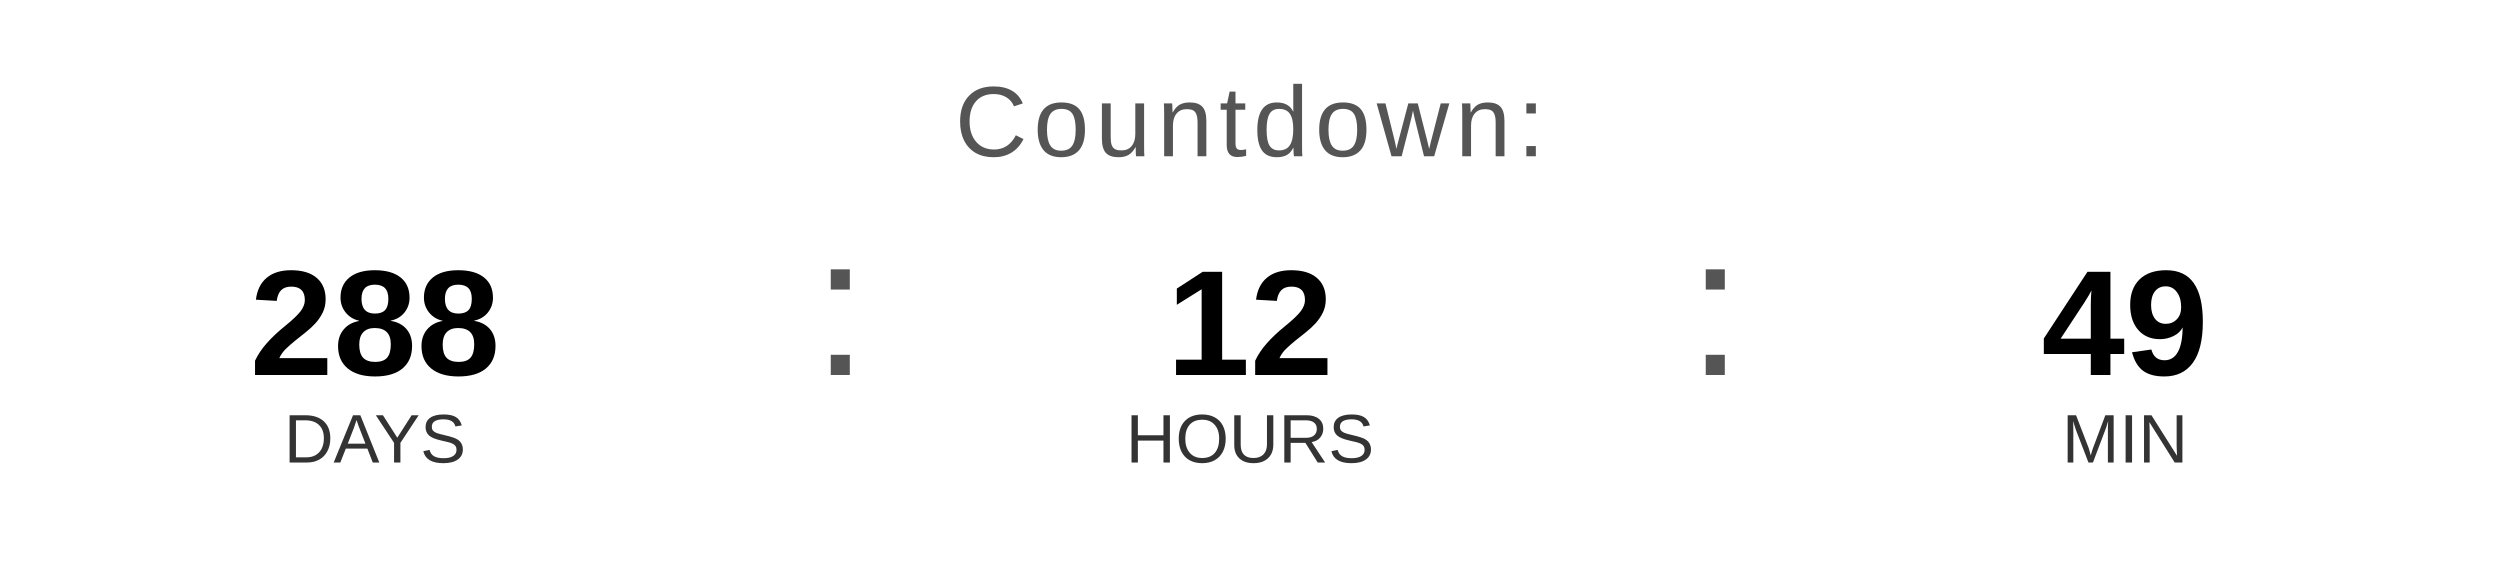
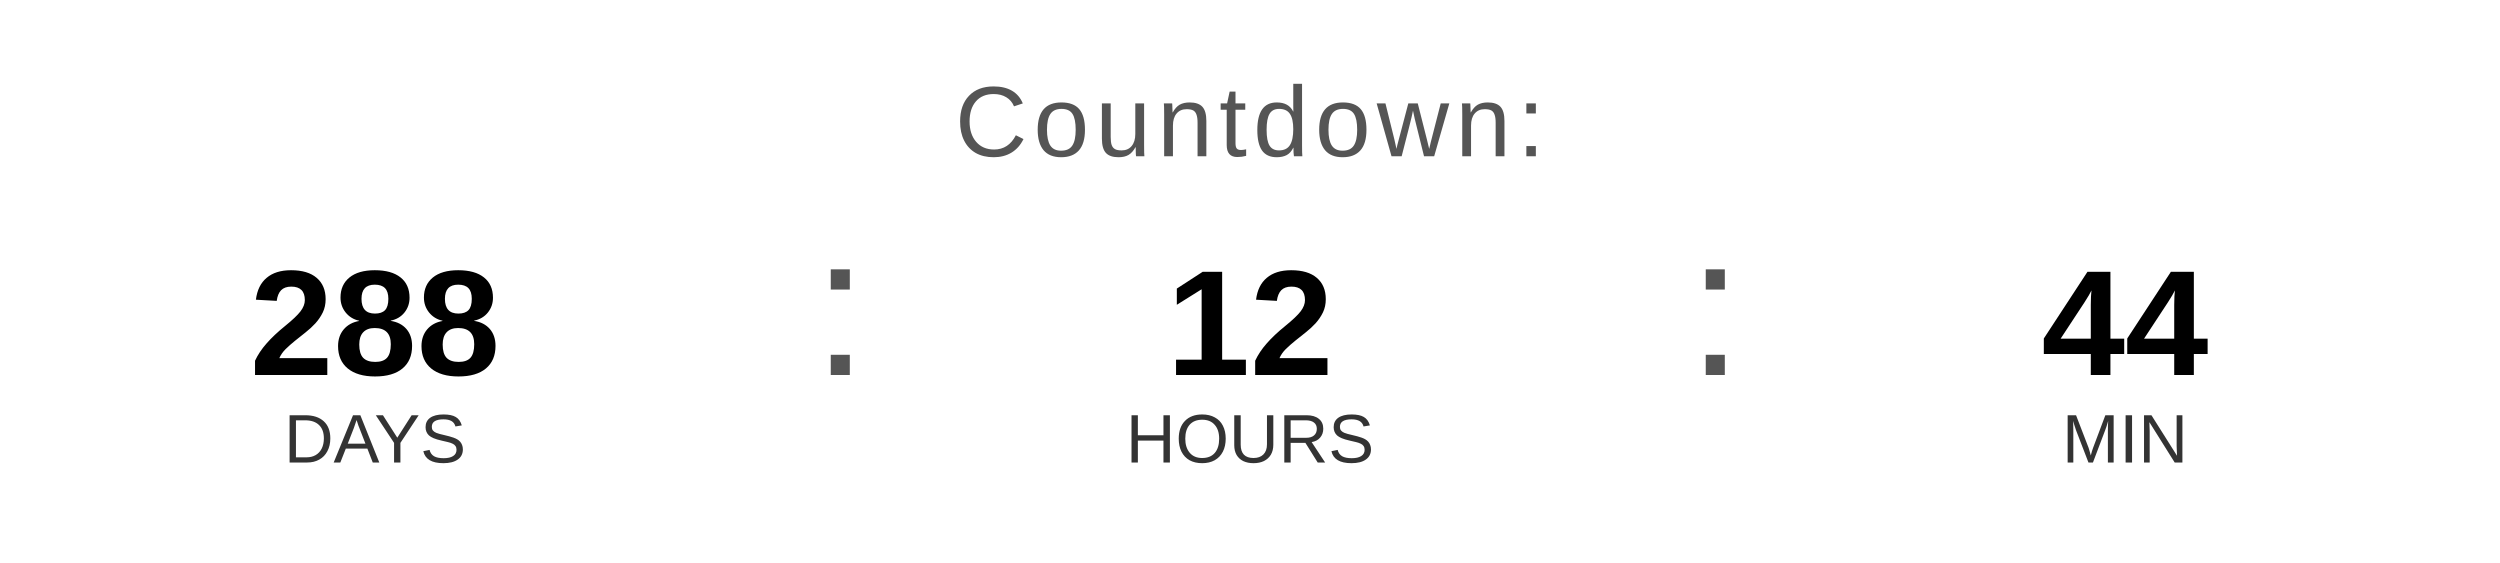
<svg xmlns="http://www.w3.org/2000/svg" width="400" height="90" viewBox="0 0 400 90">
  <text x="200" y="25" font-family="Arial, Helvetica, sans-serif" font-size="16" fill="#555555" text-anchor="middle" letter-spacing="1">
    Countdown:
  </text>
  <text x="60" y="60" font-family="Arial, Helvetica, sans-serif" font-size="24" font-weight="bold" fill="#000000" text-anchor="middle">288</text>
  <text x="60" y="74" font-family="Arial, Helvetica, sans-serif" font-size="11" fill="#333333" text-anchor="middle">DAYS</text>
  <text x="130" y="60" font-family="Arial, sans-serif" font-size="32" fill="#555555">:</text>
  <text x="200" y="60" font-family="Arial, Helvetica, sans-serif" font-size="24" font-weight="bold" fill="#000000" text-anchor="middle">12</text>
  <text x="200" y="74" font-family="Arial, Helvetica, sans-serif" font-size="11" fill="#333333" text-anchor="middle">HOURS</text>
  <text x="270" y="60" font-family="Arial, sans-serif" font-size="32" fill="#555555">:</text>
-   <text x="340" y="60" font-family="Arial, Helvetica, sans-serif" font-size="24" font-weight="bold" fill="#000000" text-anchor="middle">49</text>
+   <text x="340" y="60" font-family="Arial, Helvetica, sans-serif" font-size="24" font-weight="bold" fill="#000000" text-anchor="middle">44</text>
  <text x="340" y="74" font-family="Arial, Helvetica, sans-serif" font-size="11" fill="#333333" text-anchor="middle">MIN</text>
</svg>
